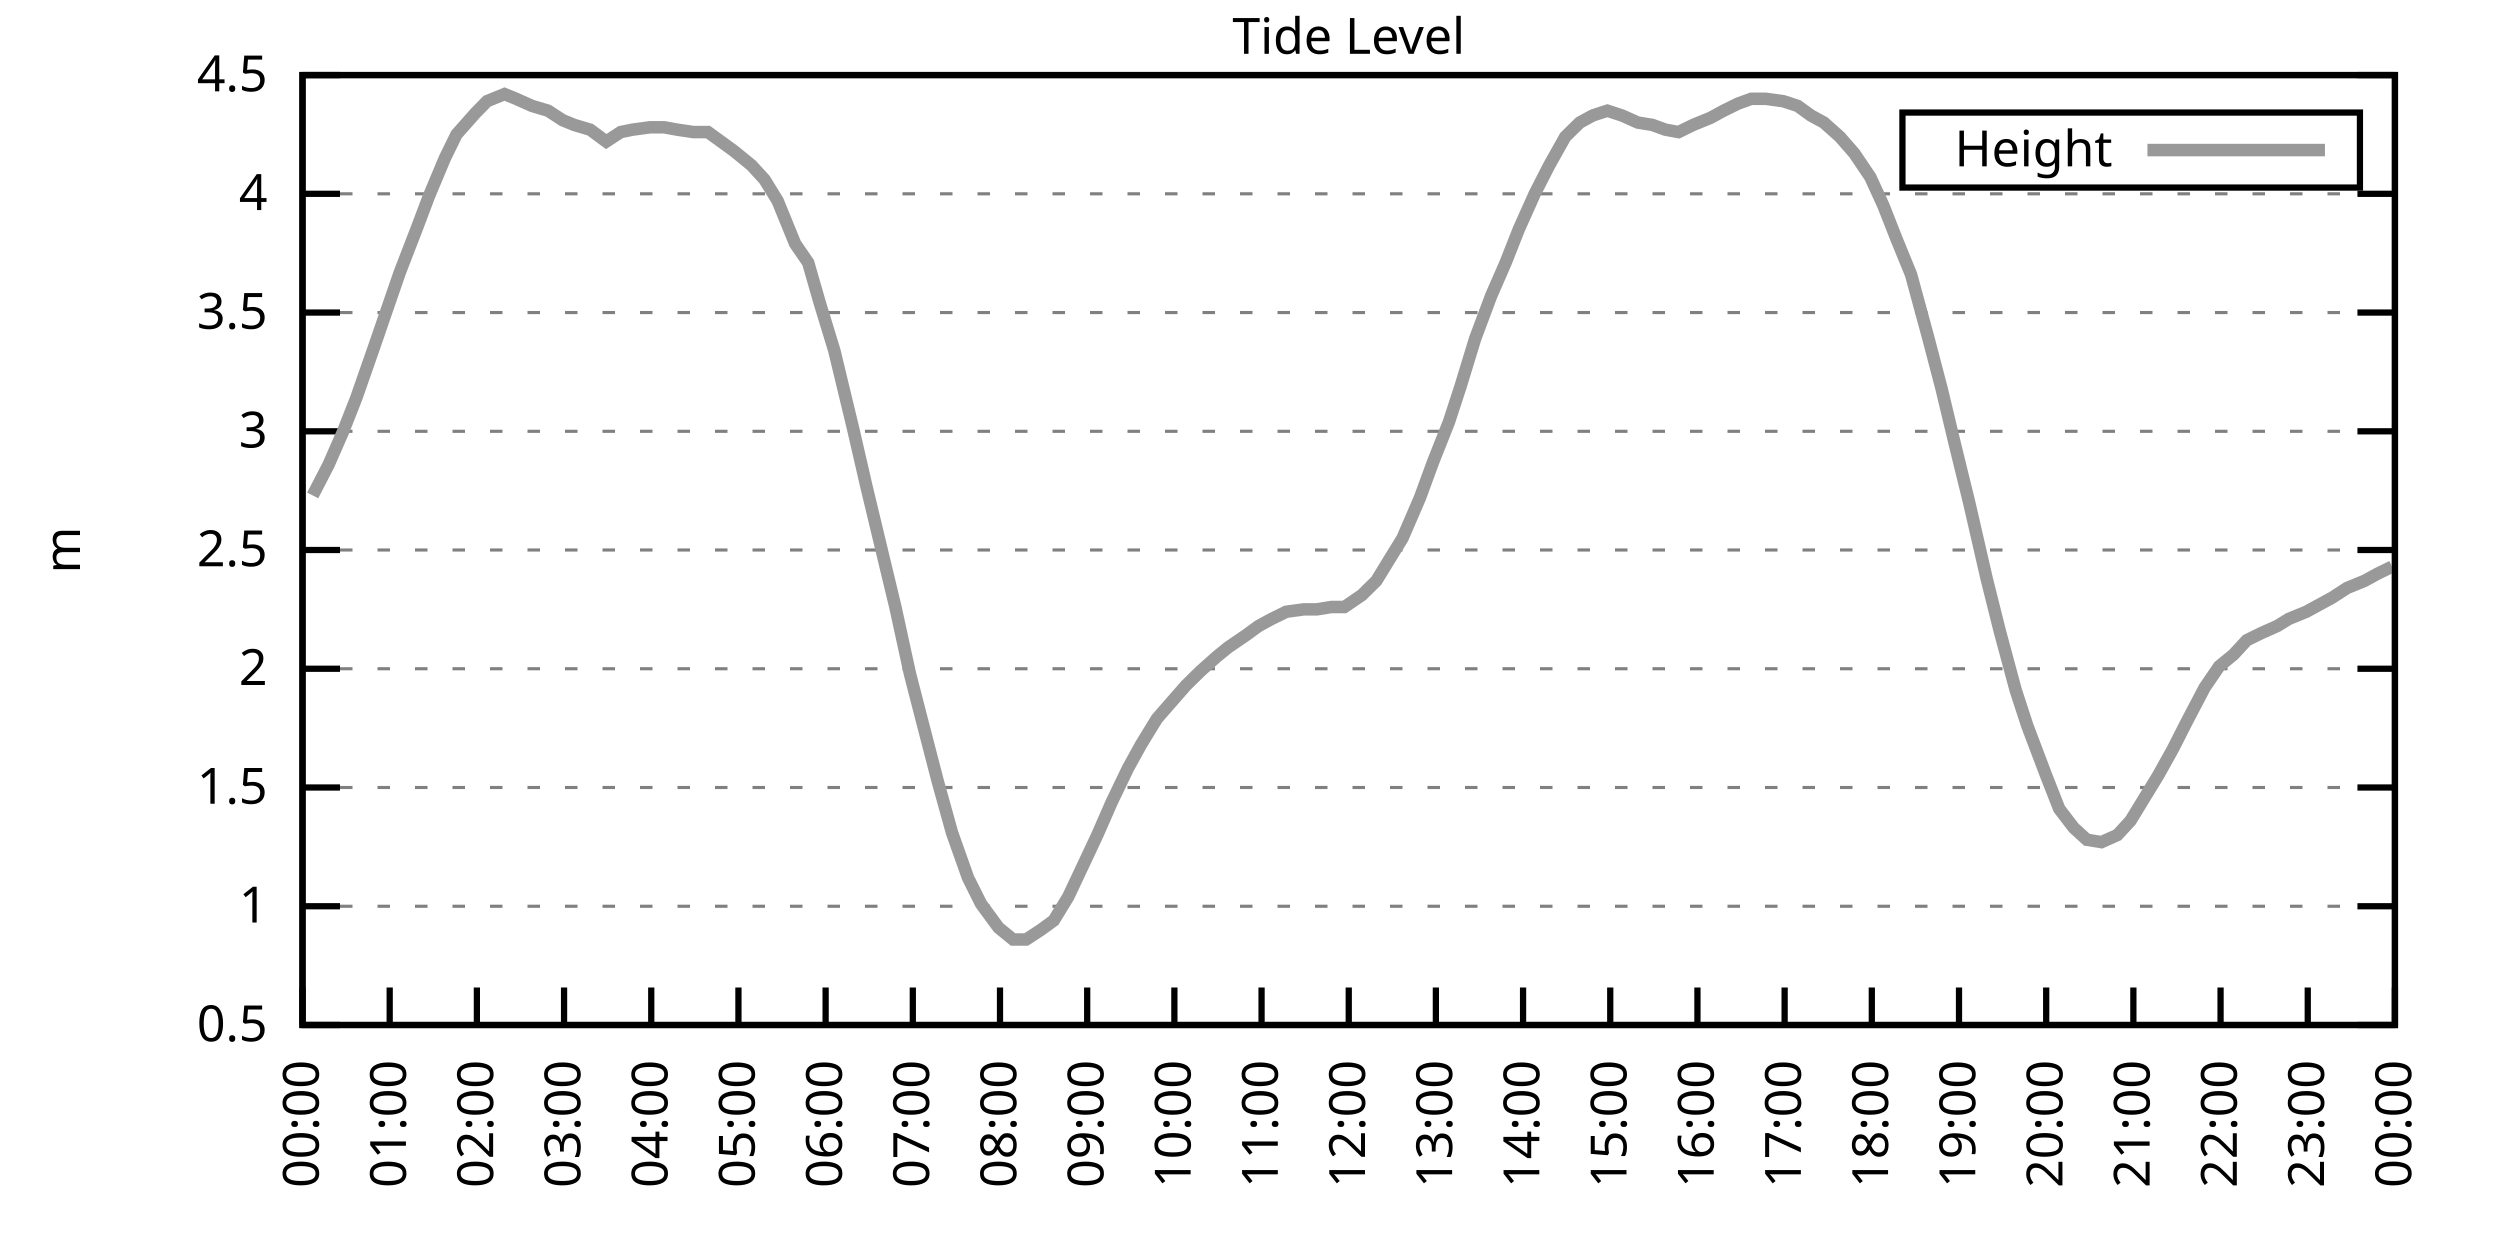
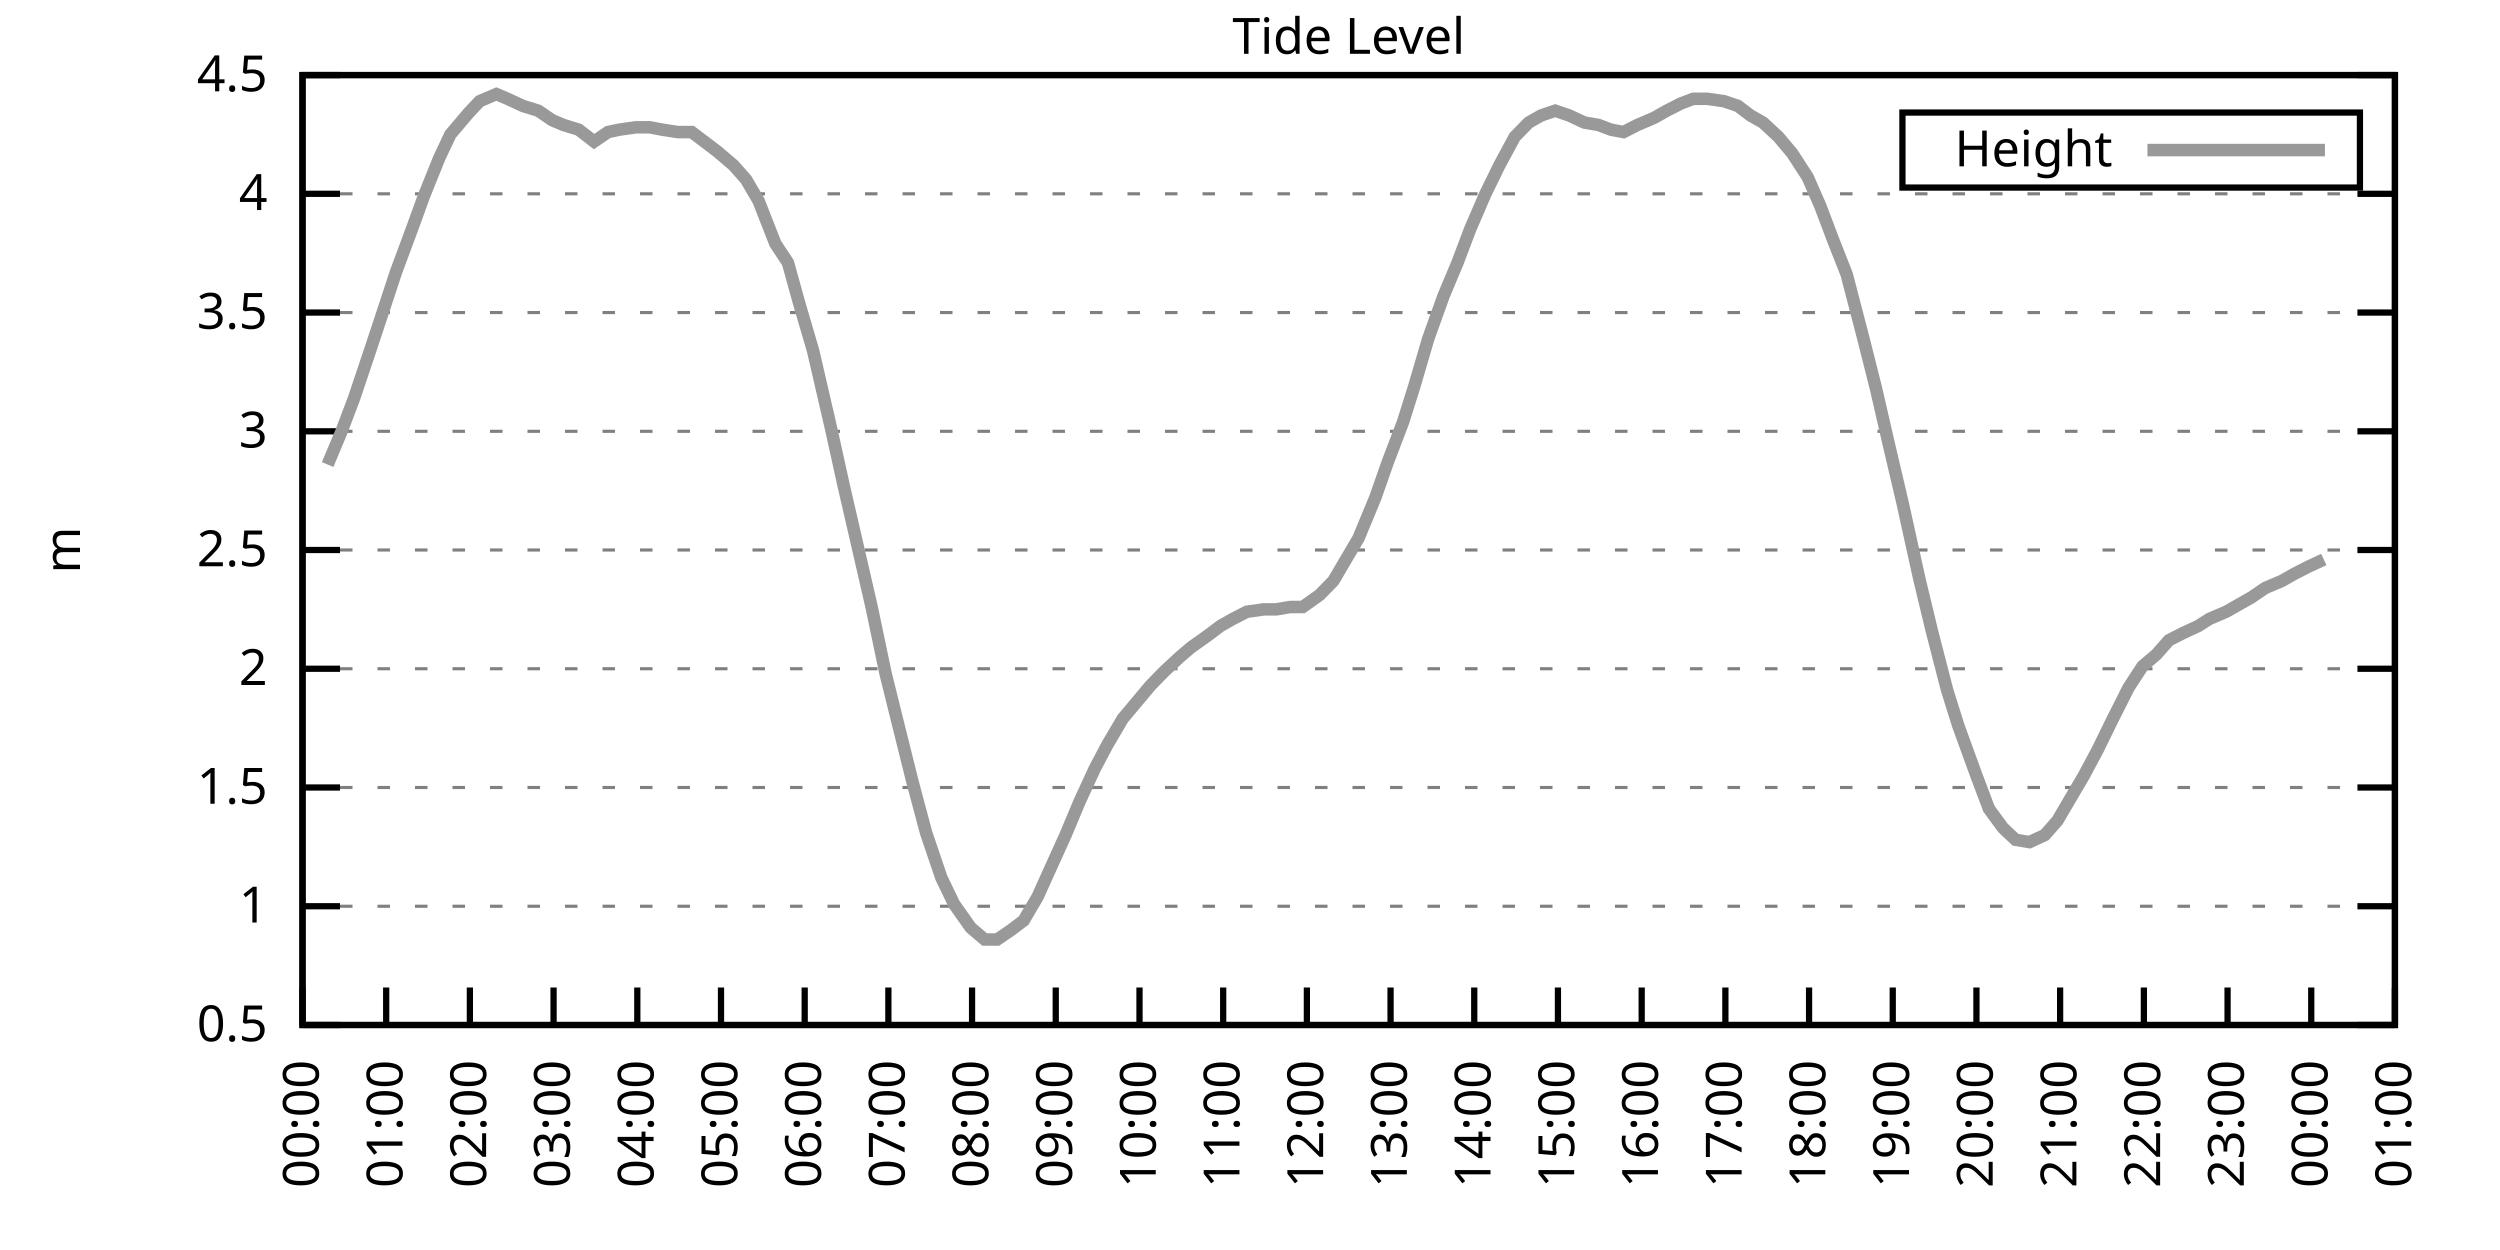
<svg xmlns="http://www.w3.org/2000/svg" xmlns:xlink="http://www.w3.org/1999/xlink" width="400" height="200" viewBox="0 0 400 200">
  <g id="gnuplot_canvas">
    <rect x="0" y="0" width="400" height="200" fill="none" />
    <defs>
      <circle id="gpDot" r="0.5" stroke-width="0.5" stroke="currentColor" />
      <path id="gpPt0" stroke-width="0.333" stroke="currentColor" d="M-1,0 h2 M0,-1 v2" />
      <path id="gpPt1" stroke-width="0.333" stroke="currentColor" d="M-1,-1 L1,1 M1,-1 L-1,1" />
      <path id="gpPt2" stroke-width="0.333" stroke="currentColor" d="M-1,0 L1,0 M0,-1 L0,1 M-1,-1 L1,1 M-1,1 L1,-1" />
      <rect id="gpPt3" stroke-width="0.333" stroke="currentColor" x="-1" y="-1" width="2" height="2" />
      <rect id="gpPt4" stroke-width="0.333" stroke="currentColor" fill="currentColor" x="-1" y="-1" width="2" height="2" />
      <circle id="gpPt5" stroke-width="0.333" stroke="currentColor" cx="0" cy="0" r="1" />
      <use xlink:href="#gpPt5" id="gpPt6" fill="currentColor" stroke="none" />
      <path id="gpPt7" stroke-width="0.333" stroke="currentColor" d="M0,-1.33 L-1.33,0.67 L1.33,0.67 z" />
      <use xlink:href="#gpPt7" id="gpPt8" fill="currentColor" stroke="none" />
      <use xlink:href="#gpPt7" id="gpPt9" stroke="currentColor" transform="rotate(180)" />
      <use xlink:href="#gpPt9" id="gpPt10" fill="currentColor" stroke="none" />
      <use xlink:href="#gpPt3" id="gpPt11" stroke="currentColor" transform="rotate(45)" />
      <use xlink:href="#gpPt11" id="gpPt12" fill="currentColor" stroke="none" />
      <path id="gpPt13" stroke-width="0.333" stroke="currentColor" d="M0,1.330 L1.265,0.411 L0.782,-1.067 L-0.782,-1.076 L-1.265,0.411 z" />
      <use xlink:href="#gpPt13" id="gpPt14" fill="currentColor" stroke="none" />
      <filter id="textbox" filterUnits="objectBoundingBox" x="0" y="0" height="1" width="1">
        <feFlood flood-color="white" flood-opacity="1" result="bgnd" />
        <feComposite in="SourceGraphic" in2="bgnd" operator="atop" />
      </filter>
      <filter id="greybox" filterUnits="objectBoundingBox" x="0" y="0" height="1" width="1">
        <feFlood flood-color="lightgrey" flood-opacity="1" result="grey" />
        <feComposite in="SourceGraphic" in2="grey" operator="atop" />
      </filter>
    </defs>
    <g fill="none" color="white" stroke="currentColor" stroke-width="1.00" stroke-linecap="butt" stroke-linejoin="miter">
</g>
    <g fill="none" color="black" stroke="currentColor" stroke-width="1.00" stroke-linecap="butt" stroke-linejoin="miter">
      <g stroke="none" shape-rendering="crispEdges">
        <polygon fill="rgb(255, 255, 255)" points="48.40,164.00 383.18,164.00 383.18,12.02 48.40,12.02 " />
      </g>
    </g>
    <g fill="none" color="black" stroke="currentColor" stroke-width="1.00" stroke-linecap="butt" stroke-linejoin="miter">
</g>
    <g fill="none" color="black" stroke="black" stroke-width="0.50" stroke-linecap="butt" stroke-linejoin="miter">
</g>
    <g fill="none" color="gray" stroke="currentColor" stroke-width="0.50" stroke-linecap="butt" stroke-linejoin="miter">
      <path stroke="gray" stroke-dasharray="2,4" class="gridline" d="M48.40,164.00 L383.19,164.00  " />
    </g>
    <g fill="none" color="gray" stroke="gray" stroke-width="1.00" stroke-linecap="butt" stroke-linejoin="miter">
</g>
    <g fill="none" color="black" stroke="currentColor" stroke-width="1.00" stroke-linecap="butt" stroke-linejoin="miter">
      <path stroke="black" d="M48.40,164.00 L54.40,164.00 M383.19,164.00 L377.19,164.00  " />
      <g transform="translate(42.80,166.60)" stroke="none" fill="black" font-family="Sans" font-size="8.00" text-anchor="end">
        <text>
          <tspan font-family="Sans"> 0.5</tspan>
        </text>
      </g>
    </g>
    <g fill="none" color="black" stroke="currentColor" stroke-width="1.00" stroke-linecap="butt" stroke-linejoin="miter">
</g>
    <g fill="none" color="black" stroke="black" stroke-width="0.50" stroke-linecap="butt" stroke-linejoin="miter">
</g>
    <g fill="none" color="gray" stroke="currentColor" stroke-width="0.50" stroke-linecap="butt" stroke-linejoin="miter">
      <path stroke="gray" stroke-dasharray="2,4" class="gridline" d="M48.40,145.00 L383.19,145.00  " />
    </g>
    <g fill="none" color="gray" stroke="gray" stroke-width="1.00" stroke-linecap="butt" stroke-linejoin="miter">
</g>
    <g fill="none" color="black" stroke="currentColor" stroke-width="1.00" stroke-linecap="butt" stroke-linejoin="miter">
      <path stroke="black" d="M48.40,145.00 L54.40,145.00 M383.19,145.00 L377.19,145.00  " />
      <g transform="translate(42.80,147.60)" stroke="none" fill="black" font-family="Sans" font-size="8.00" text-anchor="end">
        <text>
          <tspan font-family="Sans"> 1</tspan>
        </text>
      </g>
    </g>
    <g fill="none" color="black" stroke="currentColor" stroke-width="1.00" stroke-linecap="butt" stroke-linejoin="miter">
</g>
    <g fill="none" color="black" stroke="black" stroke-width="0.50" stroke-linecap="butt" stroke-linejoin="miter">
</g>
    <g fill="none" color="gray" stroke="currentColor" stroke-width="0.50" stroke-linecap="butt" stroke-linejoin="miter">
      <path stroke="gray" stroke-dasharray="2,4" class="gridline" d="M48.40,126.00 L383.19,126.00  " />
    </g>
    <g fill="none" color="gray" stroke="gray" stroke-width="1.00" stroke-linecap="butt" stroke-linejoin="miter">
</g>
    <g fill="none" color="black" stroke="currentColor" stroke-width="1.00" stroke-linecap="butt" stroke-linejoin="miter">
      <path stroke="black" d="M48.40,126.00 L54.40,126.00 M383.19,126.00 L377.19,126.00  " />
      <g transform="translate(42.80,128.60)" stroke="none" fill="black" font-family="Sans" font-size="8.00" text-anchor="end">
        <text>
          <tspan font-family="Sans"> 1.5</tspan>
        </text>
      </g>
    </g>
    <g fill="none" color="black" stroke="currentColor" stroke-width="1.00" stroke-linecap="butt" stroke-linejoin="miter">
</g>
    <g fill="none" color="black" stroke="black" stroke-width="0.50" stroke-linecap="butt" stroke-linejoin="miter">
</g>
    <g fill="none" color="gray" stroke="currentColor" stroke-width="0.50" stroke-linecap="butt" stroke-linejoin="miter">
      <path stroke="gray" stroke-dasharray="2,4" class="gridline" d="M48.40,107.00 L383.19,107.00  " />
    </g>
    <g fill="none" color="gray" stroke="gray" stroke-width="1.00" stroke-linecap="butt" stroke-linejoin="miter">
</g>
    <g fill="none" color="black" stroke="currentColor" stroke-width="1.00" stroke-linecap="butt" stroke-linejoin="miter">
      <path stroke="black" d="M48.40,107.00 L54.40,107.00 M383.19,107.00 L377.19,107.00  " />
      <g transform="translate(42.80,109.60)" stroke="none" fill="black" font-family="Sans" font-size="8.00" text-anchor="end">
        <text>
          <tspan font-family="Sans"> 2</tspan>
        </text>
      </g>
    </g>
    <g fill="none" color="black" stroke="currentColor" stroke-width="1.00" stroke-linecap="butt" stroke-linejoin="miter">
</g>
    <g fill="none" color="black" stroke="black" stroke-width="0.50" stroke-linecap="butt" stroke-linejoin="miter">
</g>
    <g fill="none" color="gray" stroke="currentColor" stroke-width="0.50" stroke-linecap="butt" stroke-linejoin="miter">
      <path stroke="gray" stroke-dasharray="2,4" class="gridline" d="M48.40,88.00 L383.19,88.00  " />
    </g>
    <g fill="none" color="gray" stroke="gray" stroke-width="1.00" stroke-linecap="butt" stroke-linejoin="miter">
</g>
    <g fill="none" color="black" stroke="currentColor" stroke-width="1.00" stroke-linecap="butt" stroke-linejoin="miter">
      <path stroke="black" d="M48.40,88.00 L54.40,88.00 M383.19,88.00 L377.19,88.00  " />
      <g transform="translate(42.80,90.60)" stroke="none" fill="black" font-family="Sans" font-size="8.00" text-anchor="end">
        <text>
          <tspan font-family="Sans"> 2.5</tspan>
        </text>
      </g>
    </g>
    <g fill="none" color="black" stroke="currentColor" stroke-width="1.00" stroke-linecap="butt" stroke-linejoin="miter">
</g>
    <g fill="none" color="black" stroke="black" stroke-width="0.50" stroke-linecap="butt" stroke-linejoin="miter">
</g>
    <g fill="none" color="gray" stroke="currentColor" stroke-width="0.50" stroke-linecap="butt" stroke-linejoin="miter">
      <path stroke="gray" stroke-dasharray="2,4" class="gridline" d="M48.40,69.01 L383.19,69.01  " />
    </g>
    <g fill="none" color="gray" stroke="gray" stroke-width="1.00" stroke-linecap="butt" stroke-linejoin="miter">
</g>
    <g fill="none" color="black" stroke="currentColor" stroke-width="1.00" stroke-linecap="butt" stroke-linejoin="miter">
      <path stroke="black" d="M48.40,69.01 L54.40,69.01 M383.19,69.01 L377.19,69.01  " />
      <g transform="translate(42.80,71.61)" stroke="none" fill="black" font-family="Sans" font-size="8.00" text-anchor="end">
        <text>
          <tspan font-family="Sans"> 3</tspan>
        </text>
      </g>
    </g>
    <g fill="none" color="black" stroke="currentColor" stroke-width="1.00" stroke-linecap="butt" stroke-linejoin="miter">
</g>
    <g fill="none" color="black" stroke="black" stroke-width="0.50" stroke-linecap="butt" stroke-linejoin="miter">
</g>
    <g fill="none" color="gray" stroke="currentColor" stroke-width="0.50" stroke-linecap="butt" stroke-linejoin="miter">
      <path stroke="gray" stroke-dasharray="2,4" class="gridline" d="M48.40,50.01 L383.19,50.01  " />
    </g>
    <g fill="none" color="gray" stroke="gray" stroke-width="1.00" stroke-linecap="butt" stroke-linejoin="miter">
</g>
    <g fill="none" color="black" stroke="currentColor" stroke-width="1.00" stroke-linecap="butt" stroke-linejoin="miter">
      <path stroke="black" d="M48.40,50.01 L54.40,50.01 M383.19,50.01 L377.19,50.01  " />
      <g transform="translate(42.80,52.61)" stroke="none" fill="black" font-family="Sans" font-size="8.00" text-anchor="end">
        <text>
          <tspan font-family="Sans"> 3.5</tspan>
        </text>
      </g>
    </g>
    <g fill="none" color="black" stroke="currentColor" stroke-width="1.00" stroke-linecap="butt" stroke-linejoin="miter">
</g>
    <g fill="none" color="black" stroke="black" stroke-width="0.50" stroke-linecap="butt" stroke-linejoin="miter">
</g>
    <g fill="none" color="gray" stroke="currentColor" stroke-width="0.50" stroke-linecap="butt" stroke-linejoin="miter">
      <path stroke="gray" stroke-dasharray="2,4" class="gridline" d="M48.40,31.01 L383.19,31.01  " />
    </g>
    <g fill="none" color="gray" stroke="gray" stroke-width="1.00" stroke-linecap="butt" stroke-linejoin="miter">
</g>
    <g fill="none" color="black" stroke="currentColor" stroke-width="1.00" stroke-linecap="butt" stroke-linejoin="miter">
      <path stroke="black" d="M48.40,31.01 L54.40,31.01 M383.19,31.01 L377.19,31.01  " />
      <g transform="translate(42.80,33.61)" stroke="none" fill="black" font-family="Sans" font-size="8.00" text-anchor="end">
        <text>
          <tspan font-family="Sans"> 4</tspan>
        </text>
      </g>
    </g>
    <g fill="none" color="black" stroke="currentColor" stroke-width="1.00" stroke-linecap="butt" stroke-linejoin="miter">
</g>
    <g fill="none" color="black" stroke="black" stroke-width="0.50" stroke-linecap="butt" stroke-linejoin="miter">
</g>
    <g fill="none" color="gray" stroke="currentColor" stroke-width="0.50" stroke-linecap="butt" stroke-linejoin="miter">
      <path stroke="gray" stroke-dasharray="2,4" class="gridline" d="M48.40,12.01 L383.19,12.01  " />
    </g>
    <g fill="none" color="gray" stroke="gray" stroke-width="1.00" stroke-linecap="butt" stroke-linejoin="miter">
</g>
    <g fill="none" color="black" stroke="currentColor" stroke-width="1.00" stroke-linecap="butt" stroke-linejoin="miter">
      <path stroke="black" d="M48.40,12.01 L54.40,12.01 M383.19,12.01 L377.19,12.01  " />
      <g transform="translate(42.80,14.61)" stroke="none" fill="black" font-family="Sans" font-size="8.00" text-anchor="end">
        <text>
          <tspan font-family="Sans"> 4.5</tspan>
        </text>
      </g>
    </g>
    <g fill="none" color="black" stroke="currentColor" stroke-width="1.00" stroke-linecap="butt" stroke-linejoin="miter">
      <path stroke="black" d="M48.40,164.00 L48.40,158.00  " />
      <g transform="translate(51.00,169.60) rotate(270.00)" stroke="none" fill="black" font-family="Sans" font-size="8.00" text-anchor="end">
        <text>
          <tspan font-family="Sans">00:00</tspan>
        </text>
      </g>
    </g>
    <g fill="none" color="black" stroke="currentColor" stroke-width="1.00" stroke-linecap="butt" stroke-linejoin="miter">
-       <path stroke="black" d="M62.35,164.00 L62.35,158.00  " />
-       <g transform="translate(64.95,169.60) rotate(270.00)" stroke="none" fill="black" font-family="Sans" font-size="8.00" text-anchor="end">
+       <path stroke="black" d="M61.79,164.00 L61.79,158.00  " />
+       <g transform="translate(64.39,169.60) rotate(270.00)" stroke="none" fill="black" font-family="Sans" font-size="8.00" text-anchor="end">
        <text>
          <tspan font-family="Sans">01:00</tspan>
        </text>
      </g>
    </g>
    <g fill="none" color="black" stroke="currentColor" stroke-width="1.00" stroke-linecap="butt" stroke-linejoin="miter">
-       <path stroke="black" d="M76.30,164.00 L76.30,158.00  " />
-       <g transform="translate(78.90,169.60) rotate(270.00)" stroke="none" fill="black" font-family="Sans" font-size="8.00" text-anchor="end">
+       <path stroke="black" d="M75.18,164.00 L75.18,158.00  " />
+       <g transform="translate(77.78,169.60) rotate(270.00)" stroke="none" fill="black" font-family="Sans" font-size="8.00" text-anchor="end">
        <text>
          <tspan font-family="Sans">02:00</tspan>
        </text>
      </g>
    </g>
    <g fill="none" color="black" stroke="currentColor" stroke-width="1.00" stroke-linecap="butt" stroke-linejoin="miter">
-       <path stroke="black" d="M90.25,164.00 L90.25,158.00  " />
-       <g transform="translate(92.85,169.60) rotate(270.00)" stroke="none" fill="black" font-family="Sans" font-size="8.00" text-anchor="end">
+       <path stroke="black" d="M88.57,164.00 L88.57,158.00  " />
+       <g transform="translate(91.17,169.60) rotate(270.00)" stroke="none" fill="black" font-family="Sans" font-size="8.00" text-anchor="end">
        <text>
          <tspan font-family="Sans">03:00</tspan>
        </text>
      </g>
    </g>
    <g fill="none" color="black" stroke="currentColor" stroke-width="1.00" stroke-linecap="butt" stroke-linejoin="miter">
-       <path stroke="black" d="M104.20,164.00 L104.20,158.00  " />
-       <g transform="translate(106.80,169.60) rotate(270.00)" stroke="none" fill="black" font-family="Sans" font-size="8.00" text-anchor="end">
+       <path stroke="black" d="M101.97,164.00 L101.97,158.00  " />
+       <g transform="translate(104.57,169.60) rotate(270.00)" stroke="none" fill="black" font-family="Sans" font-size="8.00" text-anchor="end">
        <text>
          <tspan font-family="Sans">04:00</tspan>
        </text>
      </g>
    </g>
    <g fill="none" color="black" stroke="currentColor" stroke-width="1.00" stroke-linecap="butt" stroke-linejoin="miter">
-       <path stroke="black" d="M118.15,164.00 L118.15,158.00  " />
-       <g transform="translate(120.75,169.60) rotate(270.00)" stroke="none" fill="black" font-family="Sans" font-size="8.00" text-anchor="end">
+       <path stroke="black" d="M115.36,164.00 L115.36,158.00  " />
+       <g transform="translate(117.96,169.60) rotate(270.00)" stroke="none" fill="black" font-family="Sans" font-size="8.00" text-anchor="end">
        <text>
          <tspan font-family="Sans">05:00</tspan>
        </text>
      </g>
    </g>
    <g fill="none" color="black" stroke="currentColor" stroke-width="1.00" stroke-linecap="butt" stroke-linejoin="miter">
-       <path stroke="black" d="M132.10,164.00 L132.10,158.00  " />
-       <g transform="translate(134.70,169.60) rotate(270.00)" stroke="none" fill="black" font-family="Sans" font-size="8.00" text-anchor="end">
+       <path stroke="black" d="M128.75,164.00 L128.75,158.00  " />
+       <g transform="translate(131.35,169.60) rotate(270.00)" stroke="none" fill="black" font-family="Sans" font-size="8.00" text-anchor="end">
        <text>
          <tspan font-family="Sans">06:00</tspan>
        </text>
      </g>
    </g>
    <g fill="none" color="black" stroke="currentColor" stroke-width="1.00" stroke-linecap="butt" stroke-linejoin="miter">
-       <path stroke="black" d="M146.05,164.00 L146.05,158.00  " />
-       <g transform="translate(148.65,169.60) rotate(270.00)" stroke="none" fill="black" font-family="Sans" font-size="8.00" text-anchor="end">
+       <path stroke="black" d="M142.14,164.00 L142.14,158.00  " />
+       <g transform="translate(144.74,169.60) rotate(270.00)" stroke="none" fill="black" font-family="Sans" font-size="8.00" text-anchor="end">
        <text>
          <tspan font-family="Sans">07:00</tspan>
        </text>
      </g>
    </g>
    <g fill="none" color="black" stroke="currentColor" stroke-width="1.00" stroke-linecap="butt" stroke-linejoin="miter">
-       <path stroke="black" d="M160.00,164.00 L160.00,158.00  " />
-       <g transform="translate(162.60,169.60) rotate(270.00)" stroke="none" fill="black" font-family="Sans" font-size="8.00" text-anchor="end">
+       <path stroke="black" d="M155.53,164.00 L155.53,158.00  " />
+       <g transform="translate(158.13,169.60) rotate(270.00)" stroke="none" fill="black" font-family="Sans" font-size="8.00" text-anchor="end">
        <text>
          <tspan font-family="Sans">08:00</tspan>
        </text>
      </g>
    </g>
    <g fill="none" color="black" stroke="currentColor" stroke-width="1.00" stroke-linecap="butt" stroke-linejoin="miter">
-       <path stroke="black" d="M173.95,164.00 L173.95,158.00  " />
-       <g transform="translate(176.55,169.60) rotate(270.00)" stroke="none" fill="black" font-family="Sans" font-size="8.00" text-anchor="end">
+       <path stroke="black" d="M168.92,164.00 L168.92,158.00  " />
+       <g transform="translate(171.52,169.60) rotate(270.00)" stroke="none" fill="black" font-family="Sans" font-size="8.00" text-anchor="end">
        <text>
          <tspan font-family="Sans">09:00</tspan>
        </text>
      </g>
    </g>
    <g fill="none" color="black" stroke="currentColor" stroke-width="1.00" stroke-linecap="butt" stroke-linejoin="miter">
-       <path stroke="black" d="M187.90,164.00 L187.90,158.00  " />
-       <g transform="translate(190.50,169.60) rotate(270.00)" stroke="none" fill="black" font-family="Sans" font-size="8.00" text-anchor="end">
+       <path stroke="black" d="M182.32,164.00 L182.32,158.00  " />
+       <g transform="translate(184.92,169.60) rotate(270.00)" stroke="none" fill="black" font-family="Sans" font-size="8.00" text-anchor="end">
        <text>
          <tspan font-family="Sans">10:00</tspan>
        </text>
      </g>
    </g>
    <g fill="none" color="black" stroke="currentColor" stroke-width="1.00" stroke-linecap="butt" stroke-linejoin="miter">
-       <path stroke="black" d="M201.85,164.00 L201.85,158.00  " />
-       <g transform="translate(204.45,169.60) rotate(270.00)" stroke="none" fill="black" font-family="Sans" font-size="8.00" text-anchor="end">
+       <path stroke="black" d="M195.71,164.00 L195.71,158.00  " />
+       <g transform="translate(198.31,169.60) rotate(270.00)" stroke="none" fill="black" font-family="Sans" font-size="8.00" text-anchor="end">
        <text>
          <tspan font-family="Sans">11:00</tspan>
        </text>
      </g>
    </g>
    <g fill="none" color="black" stroke="currentColor" stroke-width="1.00" stroke-linecap="butt" stroke-linejoin="miter">
-       <path stroke="black" d="M215.80,164.00 L215.80,158.00  " />
-       <g transform="translate(218.40,169.60) rotate(270.00)" stroke="none" fill="black" font-family="Sans" font-size="8.00" text-anchor="end">
+       <path stroke="black" d="M209.10,164.00 L209.10,158.00  " />
+       <g transform="translate(211.70,169.60) rotate(270.00)" stroke="none" fill="black" font-family="Sans" font-size="8.00" text-anchor="end">
        <text>
          <tspan font-family="Sans">12:00</tspan>
        </text>
      </g>
    </g>
    <g fill="none" color="black" stroke="currentColor" stroke-width="1.00" stroke-linecap="butt" stroke-linejoin="miter">
-       <path stroke="black" d="M229.74,164.00 L229.74,158.00  " />
-       <g transform="translate(232.34,169.60) rotate(270.00)" stroke="none" fill="black" font-family="Sans" font-size="8.00" text-anchor="end">
+       <path stroke="black" d="M222.49,164.00 L222.49,158.00  " />
+       <g transform="translate(225.09,169.60) rotate(270.00)" stroke="none" fill="black" font-family="Sans" font-size="8.00" text-anchor="end">
        <text>
          <tspan font-family="Sans">13:00</tspan>
        </text>
      </g>
    </g>
    <g fill="none" color="black" stroke="currentColor" stroke-width="1.00" stroke-linecap="butt" stroke-linejoin="miter">
-       <path stroke="black" d="M243.69,164.00 L243.69,158.00  " />
-       <g transform="translate(246.29,169.60) rotate(270.00)" stroke="none" fill="black" font-family="Sans" font-size="8.00" text-anchor="end">
+       <path stroke="black" d="M235.88,164.00 L235.88,158.00  " />
+       <g transform="translate(238.48,169.60) rotate(270.00)" stroke="none" fill="black" font-family="Sans" font-size="8.00" text-anchor="end">
        <text>
          <tspan font-family="Sans">14:00</tspan>
        </text>
      </g>
    </g>
    <g fill="none" color="black" stroke="currentColor" stroke-width="1.00" stroke-linecap="butt" stroke-linejoin="miter">
-       <path stroke="black" d="M257.64,164.00 L257.64,158.00  " />
-       <g transform="translate(260.24,169.60) rotate(270.00)" stroke="none" fill="black" font-family="Sans" font-size="8.00" text-anchor="end">
+       <path stroke="black" d="M249.27,164.00 L249.27,158.00  " />
+       <g transform="translate(251.87,169.60) rotate(270.00)" stroke="none" fill="black" font-family="Sans" font-size="8.00" text-anchor="end">
        <text>
          <tspan font-family="Sans">15:00</tspan>
        </text>
      </g>
    </g>
    <g fill="none" color="black" stroke="currentColor" stroke-width="1.00" stroke-linecap="butt" stroke-linejoin="miter">
-       <path stroke="black" d="M271.59,164.00 L271.59,158.00  " />
-       <g transform="translate(274.19,169.60) rotate(270.00)" stroke="none" fill="black" font-family="Sans" font-size="8.00" text-anchor="end">
+       <path stroke="black" d="M262.67,164.00 L262.67,158.00  " />
+       <g transform="translate(265.27,169.60) rotate(270.00)" stroke="none" fill="black" font-family="Sans" font-size="8.00" text-anchor="end">
        <text>
          <tspan font-family="Sans">16:00</tspan>
        </text>
      </g>
    </g>
    <g fill="none" color="black" stroke="currentColor" stroke-width="1.00" stroke-linecap="butt" stroke-linejoin="miter">
-       <path stroke="black" d="M285.54,164.00 L285.54,158.00  " />
-       <g transform="translate(288.14,169.60) rotate(270.00)" stroke="none" fill="black" font-family="Sans" font-size="8.00" text-anchor="end">
+       <path stroke="black" d="M276.06,164.00 L276.06,158.00  " />
+       <g transform="translate(278.66,169.60) rotate(270.00)" stroke="none" fill="black" font-family="Sans" font-size="8.00" text-anchor="end">
        <text>
          <tspan font-family="Sans">17:00</tspan>
        </text>
      </g>
    </g>
    <g fill="none" color="black" stroke="currentColor" stroke-width="1.00" stroke-linecap="butt" stroke-linejoin="miter">
-       <path stroke="black" d="M299.49,164.00 L299.49,158.00  " />
-       <g transform="translate(302.09,169.60) rotate(270.00)" stroke="none" fill="black" font-family="Sans" font-size="8.00" text-anchor="end">
+       <path stroke="black" d="M289.45,164.00 L289.45,158.00  " />
+       <g transform="translate(292.05,169.60) rotate(270.00)" stroke="none" fill="black" font-family="Sans" font-size="8.00" text-anchor="end">
        <text>
          <tspan font-family="Sans">18:00</tspan>
        </text>
      </g>
    </g>
    <g fill="none" color="black" stroke="currentColor" stroke-width="1.00" stroke-linecap="butt" stroke-linejoin="miter">
-       <path stroke="black" d="M313.44,164.00 L313.44,158.00  " />
-       <g transform="translate(316.04,169.60) rotate(270.00)" stroke="none" fill="black" font-family="Sans" font-size="8.00" text-anchor="end">
+       <path stroke="black" d="M302.84,164.00 L302.84,158.00  " />
+       <g transform="translate(305.44,169.60) rotate(270.00)" stroke="none" fill="black" font-family="Sans" font-size="8.00" text-anchor="end">
        <text>
          <tspan font-family="Sans">19:00</tspan>
        </text>
      </g>
    </g>
    <g fill="none" color="black" stroke="currentColor" stroke-width="1.00" stroke-linecap="butt" stroke-linejoin="miter">
-       <path stroke="black" d="M327.39,164.00 L327.39,158.00  " />
-       <g transform="translate(329.99,169.60) rotate(270.00)" stroke="none" fill="black" font-family="Sans" font-size="8.00" text-anchor="end">
+       <path stroke="black" d="M316.23,164.00 L316.23,158.00  " />
+       <g transform="translate(318.83,169.60) rotate(270.00)" stroke="none" fill="black" font-family="Sans" font-size="8.00" text-anchor="end">
        <text>
          <tspan font-family="Sans">20:00</tspan>
        </text>
      </g>
    </g>
    <g fill="none" color="black" stroke="currentColor" stroke-width="1.00" stroke-linecap="butt" stroke-linejoin="miter">
-       <path stroke="black" d="M341.34,164.00 L341.34,158.00  " />
-       <g transform="translate(343.94,169.60) rotate(270.00)" stroke="none" fill="black" font-family="Sans" font-size="8.00" text-anchor="end">
+       <path stroke="black" d="M329.62,164.00 L329.62,158.00  " />
+       <g transform="translate(332.22,169.60) rotate(270.00)" stroke="none" fill="black" font-family="Sans" font-size="8.00" text-anchor="end">
        <text>
          <tspan font-family="Sans">21:00</tspan>
        </text>
      </g>
    </g>
    <g fill="none" color="black" stroke="currentColor" stroke-width="1.00" stroke-linecap="butt" stroke-linejoin="miter">
-       <path stroke="black" d="M355.29,164.00 L355.29,158.00  " />
-       <g transform="translate(357.89,169.60) rotate(270.00)" stroke="none" fill="black" font-family="Sans" font-size="8.00" text-anchor="end">
+       <path stroke="black" d="M343.02,164.00 L343.02,158.00  " />
+       <g transform="translate(345.62,169.60) rotate(270.00)" stroke="none" fill="black" font-family="Sans" font-size="8.00" text-anchor="end">
        <text>
          <tspan font-family="Sans">22:00</tspan>
        </text>
      </g>
    </g>
    <g fill="none" color="black" stroke="currentColor" stroke-width="1.00" stroke-linecap="butt" stroke-linejoin="miter">
-       <path stroke="black" d="M369.24,164.00 L369.24,158.00  " />
-       <g transform="translate(371.84,169.60) rotate(270.00)" stroke="none" fill="black" font-family="Sans" font-size="8.00" text-anchor="end">
+       <path stroke="black" d="M356.41,164.00 L356.41,158.00  " />
+       <g transform="translate(359.01,169.60) rotate(270.00)" stroke="none" fill="black" font-family="Sans" font-size="8.00" text-anchor="end">
        <text>
          <tspan font-family="Sans">23:00</tspan>
+         </text>
+       </g>
+     </g>
+     <g fill="none" color="black" stroke="currentColor" stroke-width="1.00" stroke-linecap="butt" stroke-linejoin="miter">
+       <path stroke="black" d="M369.80,164.00 L369.80,158.00  " />
+       <g transform="translate(372.40,169.60) rotate(270.00)" stroke="none" fill="black" font-family="Sans" font-size="8.00" text-anchor="end">
+         <text>
+           <tspan font-family="Sans">00:00</tspan>
        </text>
      </g>
    </g>
    <g fill="none" color="black" stroke="currentColor" stroke-width="1.00" stroke-linecap="butt" stroke-linejoin="miter">
      <path stroke="black" d="M383.19,164.00 L383.19,158.00  " />
      <g transform="translate(385.79,169.60) rotate(270.00)" stroke="none" fill="black" font-family="Sans" font-size="8.00" text-anchor="end">
        <text>
-           <tspan font-family="Sans">00:00</tspan>
+           <tspan font-family="Sans">01:00</tspan>
        </text>
      </g>
    </g>
    <g fill="none" color="black" stroke="currentColor" stroke-width="1.00" stroke-linecap="butt" stroke-linejoin="miter">
</g>
    <g fill="none" color="black" stroke="currentColor" stroke-width="1.00" stroke-linecap="butt" stroke-linejoin="miter">
      <path stroke="black" d="M48.40,12.01 L48.40,164.00 L383.19,164.00 L383.19,12.01 L48.40,12.01 Z  " />
    </g>
    <g fill="none" color="black" stroke="currentColor" stroke-width="1.00" stroke-linecap="butt" stroke-linejoin="miter">
</g>
    <g fill="none" color="black" stroke="currentColor" stroke-width="1.00" stroke-linecap="butt" stroke-linejoin="miter">
      <path stroke="black" d="M304.39,30.01 L304.39,18.01 L377.59,18.01 L377.59,30.01 L304.39,30.01 Z  " />
    </g>
    <g id="Tide_level_plot_1">
      <g fill="none" color="white" stroke="black" stroke-width="2.00" stroke-linecap="butt" stroke-linejoin="miter">
</g>
      <g fill="none" color="black" stroke="currentColor" stroke-width="2.00" stroke-linecap="butt" stroke-linejoin="miter">
        <g transform="translate(337.99,26.61)" stroke="none" fill="black" font-family="Sans" font-size="8.00" text-anchor="end">
          <text>
            <tspan font-family="Sans">Height</tspan>
          </text>
        </g>
      </g>
      <g fill="none" color="black" stroke="currentColor" stroke-width="2.00" stroke-linecap="butt" stroke-linejoin="miter">
-         <path stroke="rgb(153, 153, 153)" d="M343.59,24.01 L371.99,24.01 M50.03,79.27 L52.58,74.33 L54.91,69.01 L57.00,63.69 L59.79,55.71 L61.88,49.63   L63.98,43.55 L66.77,36.33 L68.63,31.39 L71.18,25.31 L73.04,21.51 L76.07,18.09 L77.93,16.19 L80.72,15.05   L82.58,15.81 L85.13,16.95 L87.69,17.71 L90.02,19.23 L91.88,19.99 L94.43,20.75 L96.99,22.65 L99.32,21.13   L101.18,20.75 L103.97,20.37 L106.29,20.37 L108.38,20.75 L110.94,21.13 L113.27,21.13 L115.36,22.65 L117.45,24.17   L120.24,26.45 L122.33,28.73 L124.43,32.15 L127.22,38.99 L129.31,42.03 L131.17,48.49 L133.49,56.09 L136.51,68.63   L138.61,77.75 L141.16,88.38 L143.26,97.12 L145.58,107.76 L147.44,114.98 L150.00,124.86 L152.32,133.22 L154.88,140.44   L156.97,144.62 L159.76,148.42 L162.09,150.32 L164.18,150.32 L166.51,148.80 L168.60,147.28 L170.92,143.48 L173.25,138.54   L175.57,133.60 L177.90,128.28 L180.46,122.96 L182.55,119.16 L185.11,114.98 L187.43,112.32 L189.76,109.66 L192.08,107.38   L194.64,105.10 L196.50,103.58 L199.29,101.68 L201.38,100.16 L203.47,99.02 L205.80,97.88 L208.59,97.50 L210.68,97.50   L213.01,97.12 L215.10,97.12 L217.89,95.22 L220.21,92.94 L222.30,89.52 L224.40,86.11 L227.19,79.65 L229.28,73.95   L231.84,67.49 L233.70,61.79 L236.02,54.19 L238.58,47.35 L240.90,42.03 L243.00,36.71 L245.55,31.01 L247.88,26.45   L250.44,21.89 L252.76,19.61 L254.85,18.47 L257.18,17.71 L259.50,18.47 L262.06,19.61 L264.39,19.99 L266.48,20.75   L268.57,21.13 L270.90,19.99 L273.69,18.85 L275.78,17.71 L278.10,16.57 L280.20,15.81 L282.52,15.81 L285.31,16.19   L287.64,16.95 L289.73,18.47 L291.82,19.61 L294.38,21.89 L296.70,24.55 L299.26,28.35 L301.35,32.91 L303.44,38.23   L305.77,43.93 L308.56,54.19 L310.65,62.17 L312.74,70.91 L315.07,80.41 L317.86,92.56 L319.95,100.92 L322.51,110.42   L324.37,116.12 L327.39,124.10 L329.48,129.42 L331.81,132.46 L333.90,134.36 L336.23,134.74 L338.78,133.60 L340.88,131.32   L343.43,127.14 L345.29,124.10 L347.62,119.92 L349.94,115.36 L352.73,110.04 L355.06,106.62 L357.38,104.72 L359.48,102.44   L361.80,101.30 L364.36,100.16 L366.22,99.02 L369.01,97.88 L371.10,96.74 L373.19,95.60 L375.52,94.08 L378.31,92.94   L380.40,91.80 L382.73,90.66  " />
+         <path stroke="rgb(153, 153, 153)" d="M343.59,24.01 L371.99,24.01 M52.42,74.33 L54.65,69.01 L56.66,63.69 L59.34,55.71 L61.35,49.63 L63.35,43.55   L66.03,36.33 L67.82,31.39 L70.27,25.31 L72.06,21.51 L74.96,18.09 L76.75,16.19 L79.42,15.05 L81.21,15.81   L83.66,16.95 L86.12,17.71 L88.35,19.23 L90.14,19.99 L92.59,20.75 L95.05,22.65 L97.28,21.13 L99.06,20.75   L101.74,20.37 L103.98,20.37 L105.98,20.75 L108.44,21.13 L110.67,21.13 L112.68,22.65 L114.69,24.17 L117.37,26.45   L119.38,28.73 L121.38,32.15 L124.06,38.99 L126.07,42.03 L127.86,48.49 L130.09,56.09 L132.99,68.63 L135.00,77.75   L137.45,88.38 L139.46,97.12 L141.69,107.76 L143.48,114.98 L145.94,124.86 L148.17,133.22 L150.62,140.44 L152.63,144.62   L155.31,148.42 L157.54,150.32 L159.55,150.32 L161.78,148.80 L163.79,147.28 L166.02,143.48 L168.25,138.54 L170.49,133.60   L172.72,128.28 L175.17,122.96 L177.18,119.16 L179.64,114.98 L181.87,112.32 L184.10,109.66 L186.33,107.38 L188.79,105.10   L190.57,103.58 L193.25,101.68 L195.26,100.16 L197.27,99.02 L199.50,97.88 L202.18,97.50 L204.19,97.50 L206.42,97.12   L208.43,97.12 L211.11,95.22 L213.34,92.94 L215.35,89.52 L217.36,86.11 L220.04,79.65 L222.04,73.95 L224.50,67.49   L226.29,61.79 L228.52,54.19 L230.97,47.35 L233.20,42.03 L235.21,36.71 L237.67,31.01 L239.90,26.45 L242.36,21.89   L244.59,19.61 L246.60,18.47 L248.83,17.71 L251.06,18.47 L253.51,19.61 L255.75,19.99 L257.76,20.75 L259.76,21.13   L262.00,19.99 L264.67,18.85 L266.68,17.71 L268.92,16.57 L270.92,15.81 L273.16,15.81 L275.83,16.19 L278.07,16.95   L280.07,18.47 L282.08,19.61 L284.54,21.89 L286.77,24.55 L289.23,28.35 L291.23,32.91 L293.24,38.23 L295.48,43.93   L298.15,54.19 L300.16,62.17 L302.17,70.91 L304.40,80.41 L307.08,92.56 L309.09,100.92 L311.54,110.42 L313.33,116.12   L316.23,124.10 L318.24,129.42 L320.47,132.46 L322.48,134.36 L324.71,134.74 L327.17,133.60 L329.18,131.32 L331.63,127.14   L333.42,124.10 L335.65,119.92 L337.88,115.36 L340.56,110.04 L342.79,106.62 L345.02,104.72 L347.03,102.44 L349.26,101.30   L351.72,100.16 L353.51,99.02 L356.18,97.88 L358.19,96.74 L360.20,95.60 L362.43,94.08 L365.11,92.94 L367.12,91.80   L369.35,90.66 L371.81,89.52  " />
      </g>
    </g>
    <g fill="none" color="black" stroke="currentColor" stroke-width="2.00" stroke-linecap="butt" stroke-linejoin="miter">
</g>
    <g fill="none" color="black" stroke="black" stroke-width="1.00" stroke-linecap="butt" stroke-linejoin="miter">
</g>
    <g fill="none" color="black" stroke="currentColor" stroke-width="1.00" stroke-linecap="butt" stroke-linejoin="miter">
      <path stroke="black" d="M48.40,12.01 L48.40,164.00 L383.19,164.00 L383.19,12.01 L48.40,12.01 Z  " />
      <g transform="translate(12.80,88.01) rotate(270.00)" stroke="none" fill="black" font-family="Sans" font-size="8.00" text-anchor="middle">
        <text>
          <tspan font-family="Sans">m</tspan>
        </text>
      </g>
    </g>
    <g fill="none" color="black" stroke="currentColor" stroke-width="1.00" stroke-linecap="butt" stroke-linejoin="miter">
</g>
    <g fill="none" color="black" stroke="currentColor" stroke-width="1.00" stroke-linecap="butt" stroke-linejoin="miter">
      <g transform="translate(215.79,8.61)" stroke="none" fill="black" font-family="Sans" font-size="8.00" text-anchor="middle">
        <text>
          <tspan font-family="Sans">Tide Level</tspan>
        </text>
      </g>
    </g>
    <g fill="none" color="black" stroke="currentColor" stroke-width="1.00" stroke-linecap="butt" stroke-linejoin="miter">
</g>
  </g>
</svg>
